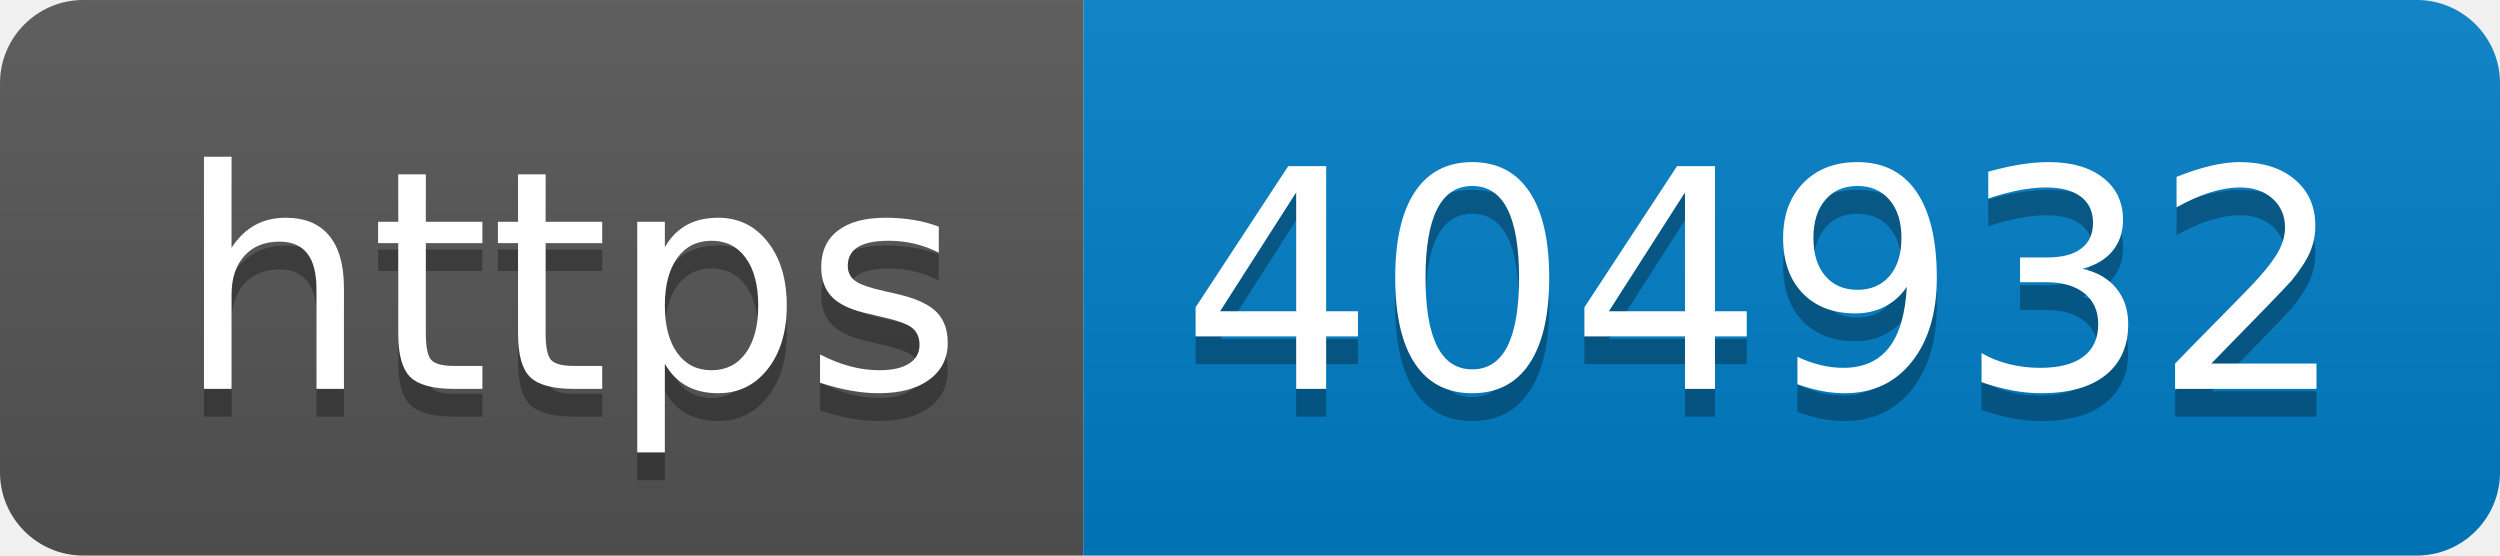
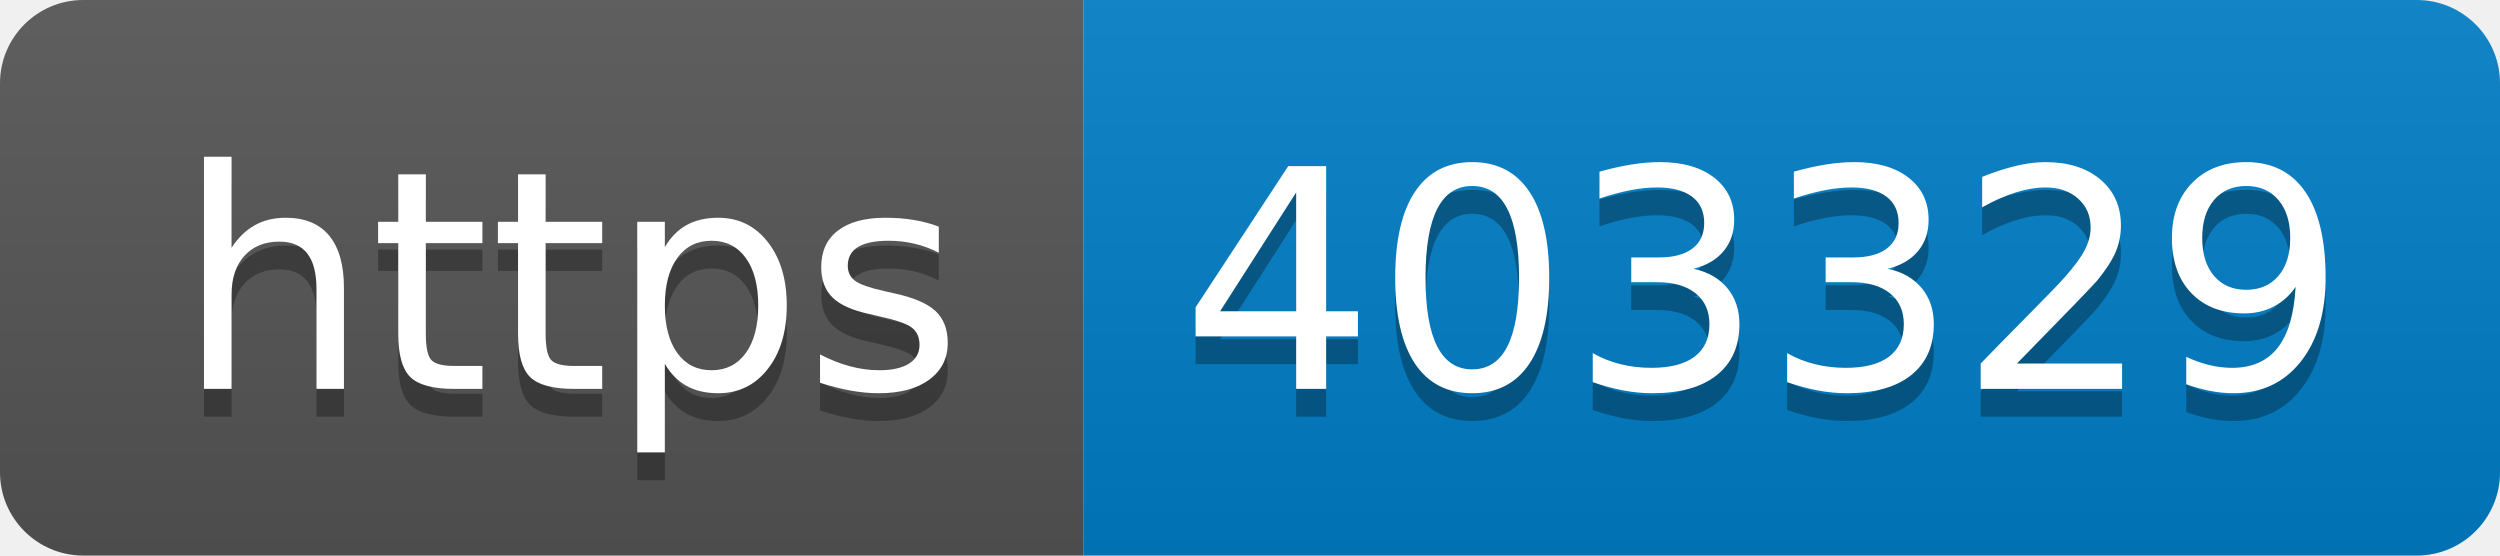
- <svg xmlns="http://www.w3.org/2000/svg" width="90" height="20" role="img" aria-label="https: 404932">
+ <svg xmlns="http://www.w3.org/2000/svg" width="90" height="20" role="img" aria-label="https: 403329">
  <linearGradient id="s" x2="0" y2="100%">
    <stop offset="0" stop-color="#bbb" stop-opacity=".1" />
    <stop offset="1" stop-opacity=".1" />
  </linearGradient>
  <clipPath id="r">
    <rect width="90" height="20" rx="3" fill="#fff" />
  </clipPath>
  <g clip-path="url(#r)">
    <rect width="39" height="20" fill="#555" />
    <rect x="39" width="51" height="20" fill="#007ec6" />
    <rect width="90" height="20" fill="url(#s)" />
  </g>
  <g fill="#fff" text-anchor="middle" font-family="Verdana,Geneva,DejaVu Sans,sans-serif" text-rendering="geometricPrecision" font-size="110">
    <text aria-hidden="true" x="205" y="150" fill="#010101" fill-opacity=".3" transform="scale(.1)" textLength="290">https</text>
    <text x="205" y="140" transform="scale(.1)" fill="#fff" textLength="290">https</text>
-     <text aria-hidden="true" x="635" y="150" fill="#010101" fill-opacity=".3" transform="scale(.1)" textLength="410">404932</text>
-     <text x="635" y="140" transform="scale(.1)" fill="#fff" textLength="410">404932</text>
+     <text aria-hidden="true" x="635" y="150" fill="#010101" fill-opacity=".3" transform="scale(.1)" textLength="410">403329</text>
+     <text x="635" y="140" transform="scale(.1)" fill="#fff" textLength="410">403329</text>
  </g>
</svg>
